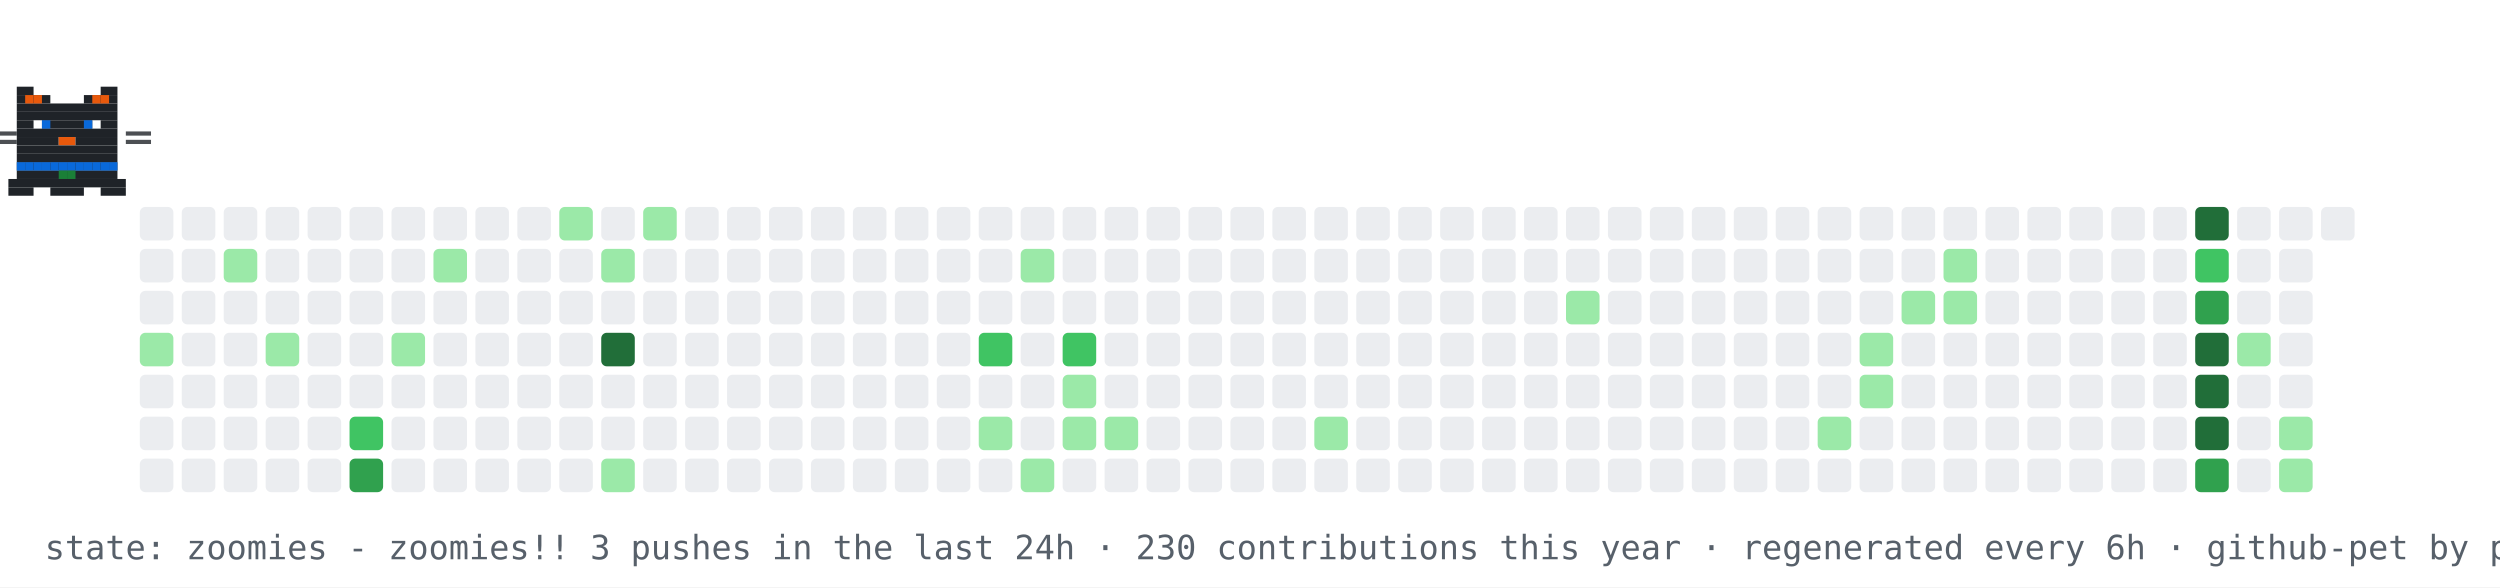
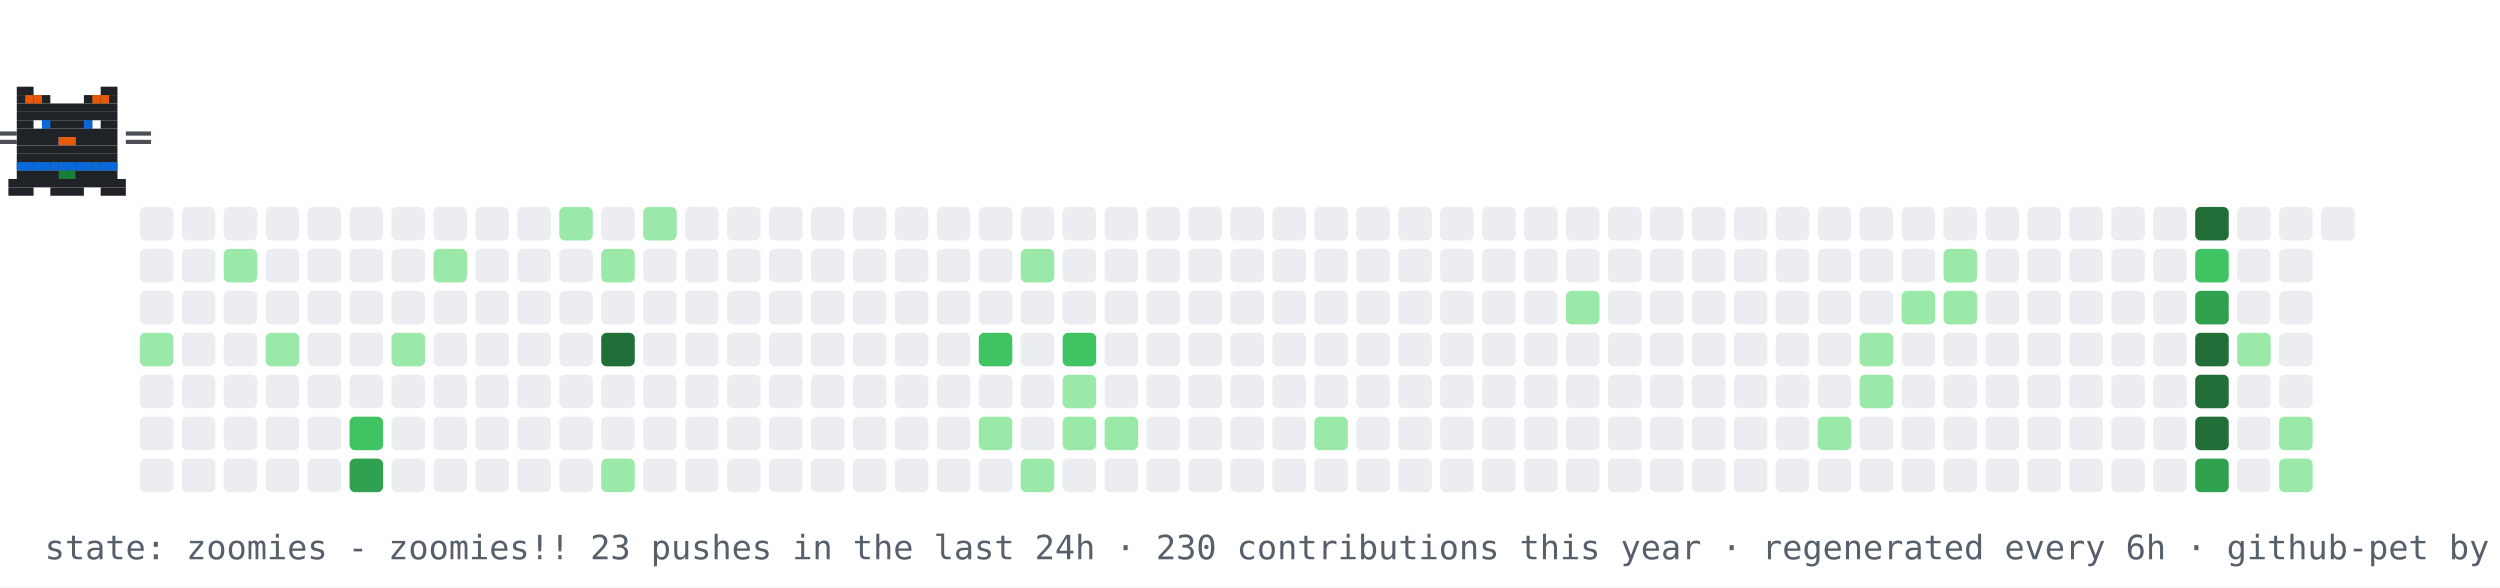
<svg xmlns="http://www.w3.org/2000/svg" width="894" height="210" viewBox="0 0 894 210" role="img" aria-label="contribution graph cat: zoomies">
  <rect width="894" height="210" fill="#ffffff" />
  <rect x="50" y="74" width="12" height="12" rx="2" fill="#ebedf0" />
  <rect x="50" y="89" width="12" height="12" rx="2" fill="#ebedf0" />
  <rect x="50" y="104" width="12" height="12" rx="2" fill="#ebedf0" />
  <rect x="50" y="119" width="12" height="12" rx="2" fill="#9be9a8" />
  <rect x="50" y="134" width="12" height="12" rx="2" fill="#ebedf0" />
  <rect x="50" y="149" width="12" height="12" rx="2" fill="#ebedf0" />
  <rect x="50" y="164" width="12" height="12" rx="2" fill="#ebedf0" />
  <rect x="65" y="74" width="12" height="12" rx="2" fill="#ebedf0" />
  <rect x="65" y="89" width="12" height="12" rx="2" fill="#ebedf0" />
  <rect x="65" y="104" width="12" height="12" rx="2" fill="#ebedf0" />
  <rect x="65" y="119" width="12" height="12" rx="2" fill="#ebedf0" />
  <rect x="65" y="134" width="12" height="12" rx="2" fill="#ebedf0" />
  <rect x="65" y="149" width="12" height="12" rx="2" fill="#ebedf0" />
  <rect x="65" y="164" width="12" height="12" rx="2" fill="#ebedf0" />
  <rect x="80" y="74" width="12" height="12" rx="2" fill="#ebedf0" />
  <rect x="80" y="89" width="12" height="12" rx="2" fill="#9be9a8" />
  <rect x="80" y="104" width="12" height="12" rx="2" fill="#ebedf0" />
  <rect x="80" y="119" width="12" height="12" rx="2" fill="#ebedf0" />
  <rect x="80" y="134" width="12" height="12" rx="2" fill="#ebedf0" />
  <rect x="80" y="149" width="12" height="12" rx="2" fill="#ebedf0" />
  <rect x="80" y="164" width="12" height="12" rx="2" fill="#ebedf0" />
  <rect x="95" y="74" width="12" height="12" rx="2" fill="#ebedf0" />
  <rect x="95" y="89" width="12" height="12" rx="2" fill="#ebedf0" />
  <rect x="95" y="104" width="12" height="12" rx="2" fill="#ebedf0" />
  <rect x="95" y="119" width="12" height="12" rx="2" fill="#9be9a8" />
  <rect x="95" y="134" width="12" height="12" rx="2" fill="#ebedf0" />
  <rect x="95" y="149" width="12" height="12" rx="2" fill="#ebedf0" />
  <rect x="95" y="164" width="12" height="12" rx="2" fill="#ebedf0" />
  <rect x="110" y="74" width="12" height="12" rx="2" fill="#ebedf0" />
  <rect x="110" y="89" width="12" height="12" rx="2" fill="#ebedf0" />
  <rect x="110" y="104" width="12" height="12" rx="2" fill="#ebedf0" />
  <rect x="110" y="119" width="12" height="12" rx="2" fill="#ebedf0" />
  <rect x="110" y="134" width="12" height="12" rx="2" fill="#ebedf0" />
  <rect x="110" y="149" width="12" height="12" rx="2" fill="#ebedf0" />
  <rect x="110" y="164" width="12" height="12" rx="2" fill="#ebedf0" />
  <rect x="125" y="74" width="12" height="12" rx="2" fill="#ebedf0" />
  <rect x="125" y="89" width="12" height="12" rx="2" fill="#ebedf0" />
  <rect x="125" y="104" width="12" height="12" rx="2" fill="#ebedf0" />
  <rect x="125" y="119" width="12" height="12" rx="2" fill="#ebedf0" />
  <rect x="125" y="134" width="12" height="12" rx="2" fill="#ebedf0" />
  <rect x="125" y="149" width="12" height="12" rx="2" fill="#40c463" />
  <rect x="125" y="164" width="12" height="12" rx="2" fill="#30a14e" />
  <rect x="140" y="74" width="12" height="12" rx="2" fill="#ebedf0" />
  <rect x="140" y="89" width="12" height="12" rx="2" fill="#ebedf0" />
  <rect x="140" y="104" width="12" height="12" rx="2" fill="#ebedf0" />
  <rect x="140" y="119" width="12" height="12" rx="2" fill="#9be9a8" />
  <rect x="140" y="134" width="12" height="12" rx="2" fill="#ebedf0" />
  <rect x="140" y="149" width="12" height="12" rx="2" fill="#ebedf0" />
  <rect x="140" y="164" width="12" height="12" rx="2" fill="#ebedf0" />
  <rect x="155" y="74" width="12" height="12" rx="2" fill="#ebedf0" />
  <rect x="155" y="89" width="12" height="12" rx="2" fill="#9be9a8" />
  <rect x="155" y="104" width="12" height="12" rx="2" fill="#ebedf0" />
  <rect x="155" y="119" width="12" height="12" rx="2" fill="#ebedf0" />
  <rect x="155" y="134" width="12" height="12" rx="2" fill="#ebedf0" />
  <rect x="155" y="149" width="12" height="12" rx="2" fill="#ebedf0" />
  <rect x="155" y="164" width="12" height="12" rx="2" fill="#ebedf0" />
  <rect x="170" y="74" width="12" height="12" rx="2" fill="#ebedf0" />
  <rect x="170" y="89" width="12" height="12" rx="2" fill="#ebedf0" />
  <rect x="170" y="104" width="12" height="12" rx="2" fill="#ebedf0" />
  <rect x="170" y="119" width="12" height="12" rx="2" fill="#ebedf0" />
  <rect x="170" y="134" width="12" height="12" rx="2" fill="#ebedf0" />
  <rect x="170" y="149" width="12" height="12" rx="2" fill="#ebedf0" />
  <rect x="170" y="164" width="12" height="12" rx="2" fill="#ebedf0" />
  <rect x="185" y="74" width="12" height="12" rx="2" fill="#ebedf0" />
  <rect x="185" y="89" width="12" height="12" rx="2" fill="#ebedf0" />
  <rect x="185" y="104" width="12" height="12" rx="2" fill="#ebedf0" />
  <rect x="185" y="119" width="12" height="12" rx="2" fill="#ebedf0" />
  <rect x="185" y="134" width="12" height="12" rx="2" fill="#ebedf0" />
  <rect x="185" y="149" width="12" height="12" rx="2" fill="#ebedf0" />
  <rect x="185" y="164" width="12" height="12" rx="2" fill="#ebedf0" />
  <rect x="200" y="74" width="12" height="12" rx="2" fill="#9be9a8" />
  <rect x="200" y="89" width="12" height="12" rx="2" fill="#ebedf0" />
  <rect x="200" y="104" width="12" height="12" rx="2" fill="#ebedf0" />
  <rect x="200" y="119" width="12" height="12" rx="2" fill="#ebedf0" />
  <rect x="200" y="134" width="12" height="12" rx="2" fill="#ebedf0" />
  <rect x="200" y="149" width="12" height="12" rx="2" fill="#ebedf0" />
  <rect x="200" y="164" width="12" height="12" rx="2" fill="#ebedf0" />
  <rect x="215" y="74" width="12" height="12" rx="2" fill="#ebedf0" />
  <rect x="215" y="89" width="12" height="12" rx="2" fill="#9be9a8" />
  <rect x="215" y="104" width="12" height="12" rx="2" fill="#ebedf0" />
  <rect x="215" y="119" width="12" height="12" rx="2" fill="#216e39" />
  <rect x="215" y="134" width="12" height="12" rx="2" fill="#ebedf0" />
  <rect x="215" y="149" width="12" height="12" rx="2" fill="#ebedf0" />
  <rect x="215" y="164" width="12" height="12" rx="2" fill="#9be9a8" />
  <rect x="230" y="74" width="12" height="12" rx="2" fill="#9be9a8" />
  <rect x="230" y="89" width="12" height="12" rx="2" fill="#ebedf0" />
  <rect x="230" y="104" width="12" height="12" rx="2" fill="#ebedf0" />
  <rect x="230" y="119" width="12" height="12" rx="2" fill="#ebedf0" />
  <rect x="230" y="134" width="12" height="12" rx="2" fill="#ebedf0" />
  <rect x="230" y="149" width="12" height="12" rx="2" fill="#ebedf0" />
  <rect x="230" y="164" width="12" height="12" rx="2" fill="#ebedf0" />
  <rect x="245" y="74" width="12" height="12" rx="2" fill="#ebedf0" />
  <rect x="245" y="89" width="12" height="12" rx="2" fill="#ebedf0" />
  <rect x="245" y="104" width="12" height="12" rx="2" fill="#ebedf0" />
  <rect x="245" y="119" width="12" height="12" rx="2" fill="#ebedf0" />
  <rect x="245" y="134" width="12" height="12" rx="2" fill="#ebedf0" />
  <rect x="245" y="149" width="12" height="12" rx="2" fill="#ebedf0" />
  <rect x="245" y="164" width="12" height="12" rx="2" fill="#ebedf0" />
  <rect x="260" y="74" width="12" height="12" rx="2" fill="#ebedf0" />
  <rect x="260" y="89" width="12" height="12" rx="2" fill="#ebedf0" />
  <rect x="260" y="104" width="12" height="12" rx="2" fill="#ebedf0" />
  <rect x="260" y="119" width="12" height="12" rx="2" fill="#ebedf0" />
  <rect x="260" y="134" width="12" height="12" rx="2" fill="#ebedf0" />
  <rect x="260" y="149" width="12" height="12" rx="2" fill="#ebedf0" />
  <rect x="260" y="164" width="12" height="12" rx="2" fill="#ebedf0" />
  <rect x="275" y="74" width="12" height="12" rx="2" fill="#ebedf0" />
  <rect x="275" y="89" width="12" height="12" rx="2" fill="#ebedf0" />
  <rect x="275" y="104" width="12" height="12" rx="2" fill="#ebedf0" />
  <rect x="275" y="119" width="12" height="12" rx="2" fill="#ebedf0" />
  <rect x="275" y="134" width="12" height="12" rx="2" fill="#ebedf0" />
  <rect x="275" y="149" width="12" height="12" rx="2" fill="#ebedf0" />
  <rect x="275" y="164" width="12" height="12" rx="2" fill="#ebedf0" />
  <rect x="290" y="74" width="12" height="12" rx="2" fill="#ebedf0" />
  <rect x="290" y="89" width="12" height="12" rx="2" fill="#ebedf0" />
  <rect x="290" y="104" width="12" height="12" rx="2" fill="#ebedf0" />
  <rect x="290" y="119" width="12" height="12" rx="2" fill="#ebedf0" />
  <rect x="290" y="134" width="12" height="12" rx="2" fill="#ebedf0" />
  <rect x="290" y="149" width="12" height="12" rx="2" fill="#ebedf0" />
  <rect x="290" y="164" width="12" height="12" rx="2" fill="#ebedf0" />
  <rect x="305" y="74" width="12" height="12" rx="2" fill="#ebedf0" />
  <rect x="305" y="89" width="12" height="12" rx="2" fill="#ebedf0" />
  <rect x="305" y="104" width="12" height="12" rx="2" fill="#ebedf0" />
  <rect x="305" y="119" width="12" height="12" rx="2" fill="#ebedf0" />
  <rect x="305" y="134" width="12" height="12" rx="2" fill="#ebedf0" />
  <rect x="305" y="149" width="12" height="12" rx="2" fill="#ebedf0" />
  <rect x="305" y="164" width="12" height="12" rx="2" fill="#ebedf0" />
  <rect x="320" y="74" width="12" height="12" rx="2" fill="#ebedf0" />
  <rect x="320" y="89" width="12" height="12" rx="2" fill="#ebedf0" />
  <rect x="320" y="104" width="12" height="12" rx="2" fill="#ebedf0" />
  <rect x="320" y="119" width="12" height="12" rx="2" fill="#ebedf0" />
  <rect x="320" y="134" width="12" height="12" rx="2" fill="#ebedf0" />
  <rect x="320" y="149" width="12" height="12" rx="2" fill="#ebedf0" />
  <rect x="320" y="164" width="12" height="12" rx="2" fill="#ebedf0" />
  <rect x="335" y="74" width="12" height="12" rx="2" fill="#ebedf0" />
  <rect x="335" y="89" width="12" height="12" rx="2" fill="#ebedf0" />
  <rect x="335" y="104" width="12" height="12" rx="2" fill="#ebedf0" />
  <rect x="335" y="119" width="12" height="12" rx="2" fill="#ebedf0" />
  <rect x="335" y="134" width="12" height="12" rx="2" fill="#ebedf0" />
  <rect x="335" y="149" width="12" height="12" rx="2" fill="#ebedf0" />
  <rect x="335" y="164" width="12" height="12" rx="2" fill="#ebedf0" />
  <rect x="350" y="74" width="12" height="12" rx="2" fill="#ebedf0" />
  <rect x="350" y="89" width="12" height="12" rx="2" fill="#ebedf0" />
  <rect x="350" y="104" width="12" height="12" rx="2" fill="#ebedf0" />
  <rect x="350" y="119" width="12" height="12" rx="2" fill="#40c463" />
  <rect x="350" y="134" width="12" height="12" rx="2" fill="#ebedf0" />
  <rect x="350" y="149" width="12" height="12" rx="2" fill="#9be9a8" />
  <rect x="350" y="164" width="12" height="12" rx="2" fill="#ebedf0" />
  <rect x="365" y="74" width="12" height="12" rx="2" fill="#ebedf0" />
  <rect x="365" y="89" width="12" height="12" rx="2" fill="#9be9a8" />
  <rect x="365" y="104" width="12" height="12" rx="2" fill="#ebedf0" />
  <rect x="365" y="119" width="12" height="12" rx="2" fill="#ebedf0" />
  <rect x="365" y="134" width="12" height="12" rx="2" fill="#ebedf0" />
  <rect x="365" y="149" width="12" height="12" rx="2" fill="#ebedf0" />
  <rect x="365" y="164" width="12" height="12" rx="2" fill="#9be9a8" />
  <rect x="380" y="74" width="12" height="12" rx="2" fill="#ebedf0" />
  <rect x="380" y="89" width="12" height="12" rx="2" fill="#ebedf0" />
  <rect x="380" y="104" width="12" height="12" rx="2" fill="#ebedf0" />
  <rect x="380" y="119" width="12" height="12" rx="2" fill="#40c463" />
  <rect x="380" y="134" width="12" height="12" rx="2" fill="#9be9a8" />
  <rect x="380" y="149" width="12" height="12" rx="2" fill="#9be9a8" />
  <rect x="380" y="164" width="12" height="12" rx="2" fill="#ebedf0" />
  <rect x="395" y="74" width="12" height="12" rx="2" fill="#ebedf0" />
  <rect x="395" y="89" width="12" height="12" rx="2" fill="#ebedf0" />
  <rect x="395" y="104" width="12" height="12" rx="2" fill="#ebedf0" />
  <rect x="395" y="119" width="12" height="12" rx="2" fill="#ebedf0" />
  <rect x="395" y="134" width="12" height="12" rx="2" fill="#ebedf0" />
  <rect x="395" y="149" width="12" height="12" rx="2" fill="#9be9a8" />
  <rect x="395" y="164" width="12" height="12" rx="2" fill="#ebedf0" />
  <rect x="410" y="74" width="12" height="12" rx="2" fill="#ebedf0" />
  <rect x="410" y="89" width="12" height="12" rx="2" fill="#ebedf0" />
  <rect x="410" y="104" width="12" height="12" rx="2" fill="#ebedf0" />
  <rect x="410" y="119" width="12" height="12" rx="2" fill="#ebedf0" />
  <rect x="410" y="134" width="12" height="12" rx="2" fill="#ebedf0" />
  <rect x="410" y="149" width="12" height="12" rx="2" fill="#ebedf0" />
  <rect x="410" y="164" width="12" height="12" rx="2" fill="#ebedf0" />
  <rect x="425" y="74" width="12" height="12" rx="2" fill="#ebedf0" />
  <rect x="425" y="89" width="12" height="12" rx="2" fill="#ebedf0" />
  <rect x="425" y="104" width="12" height="12" rx="2" fill="#ebedf0" />
  <rect x="425" y="119" width="12" height="12" rx="2" fill="#ebedf0" />
  <rect x="425" y="134" width="12" height="12" rx="2" fill="#ebedf0" />
  <rect x="425" y="149" width="12" height="12" rx="2" fill="#ebedf0" />
  <rect x="425" y="164" width="12" height="12" rx="2" fill="#ebedf0" />
  <rect x="440" y="74" width="12" height="12" rx="2" fill="#ebedf0" />
  <rect x="440" y="89" width="12" height="12" rx="2" fill="#ebedf0" />
  <rect x="440" y="104" width="12" height="12" rx="2" fill="#ebedf0" />
  <rect x="440" y="119" width="12" height="12" rx="2" fill="#ebedf0" />
  <rect x="440" y="134" width="12" height="12" rx="2" fill="#ebedf0" />
  <rect x="440" y="149" width="12" height="12" rx="2" fill="#ebedf0" />
  <rect x="440" y="164" width="12" height="12" rx="2" fill="#ebedf0" />
  <rect x="455" y="74" width="12" height="12" rx="2" fill="#ebedf0" />
  <rect x="455" y="89" width="12" height="12" rx="2" fill="#ebedf0" />
  <rect x="455" y="104" width="12" height="12" rx="2" fill="#ebedf0" />
  <rect x="455" y="119" width="12" height="12" rx="2" fill="#ebedf0" />
  <rect x="455" y="134" width="12" height="12" rx="2" fill="#ebedf0" />
  <rect x="455" y="149" width="12" height="12" rx="2" fill="#ebedf0" />
  <rect x="455" y="164" width="12" height="12" rx="2" fill="#ebedf0" />
  <rect x="470" y="74" width="12" height="12" rx="2" fill="#ebedf0" />
  <rect x="470" y="89" width="12" height="12" rx="2" fill="#ebedf0" />
  <rect x="470" y="104" width="12" height="12" rx="2" fill="#ebedf0" />
  <rect x="470" y="119" width="12" height="12" rx="2" fill="#ebedf0" />
  <rect x="470" y="134" width="12" height="12" rx="2" fill="#ebedf0" />
  <rect x="470" y="149" width="12" height="12" rx="2" fill="#9be9a8" />
  <rect x="470" y="164" width="12" height="12" rx="2" fill="#ebedf0" />
  <rect x="485" y="74" width="12" height="12" rx="2" fill="#ebedf0" />
  <rect x="485" y="89" width="12" height="12" rx="2" fill="#ebedf0" />
  <rect x="485" y="104" width="12" height="12" rx="2" fill="#ebedf0" />
  <rect x="485" y="119" width="12" height="12" rx="2" fill="#ebedf0" />
  <rect x="485" y="134" width="12" height="12" rx="2" fill="#ebedf0" />
  <rect x="485" y="149" width="12" height="12" rx="2" fill="#ebedf0" />
  <rect x="485" y="164" width="12" height="12" rx="2" fill="#ebedf0" />
  <rect x="500" y="74" width="12" height="12" rx="2" fill="#ebedf0" />
  <rect x="500" y="89" width="12" height="12" rx="2" fill="#ebedf0" />
  <rect x="500" y="104" width="12" height="12" rx="2" fill="#ebedf0" />
  <rect x="500" y="119" width="12" height="12" rx="2" fill="#ebedf0" />
  <rect x="500" y="134" width="12" height="12" rx="2" fill="#ebedf0" />
  <rect x="500" y="149" width="12" height="12" rx="2" fill="#ebedf0" />
  <rect x="500" y="164" width="12" height="12" rx="2" fill="#ebedf0" />
  <rect x="515" y="74" width="12" height="12" rx="2" fill="#ebedf0" />
  <rect x="515" y="89" width="12" height="12" rx="2" fill="#ebedf0" />
  <rect x="515" y="104" width="12" height="12" rx="2" fill="#ebedf0" />
  <rect x="515" y="119" width="12" height="12" rx="2" fill="#ebedf0" />
  <rect x="515" y="134" width="12" height="12" rx="2" fill="#ebedf0" />
  <rect x="515" y="149" width="12" height="12" rx="2" fill="#ebedf0" />
  <rect x="515" y="164" width="12" height="12" rx="2" fill="#ebedf0" />
  <rect x="530" y="74" width="12" height="12" rx="2" fill="#ebedf0" />
  <rect x="530" y="89" width="12" height="12" rx="2" fill="#ebedf0" />
  <rect x="530" y="104" width="12" height="12" rx="2" fill="#ebedf0" />
  <rect x="530" y="119" width="12" height="12" rx="2" fill="#ebedf0" />
  <rect x="530" y="134" width="12" height="12" rx="2" fill="#ebedf0" />
  <rect x="530" y="149" width="12" height="12" rx="2" fill="#ebedf0" />
  <rect x="530" y="164" width="12" height="12" rx="2" fill="#ebedf0" />
  <rect x="545" y="74" width="12" height="12" rx="2" fill="#ebedf0" />
  <rect x="545" y="89" width="12" height="12" rx="2" fill="#ebedf0" />
  <rect x="545" y="104" width="12" height="12" rx="2" fill="#ebedf0" />
  <rect x="545" y="119" width="12" height="12" rx="2" fill="#ebedf0" />
  <rect x="545" y="134" width="12" height="12" rx="2" fill="#ebedf0" />
  <rect x="545" y="149" width="12" height="12" rx="2" fill="#ebedf0" />
  <rect x="545" y="164" width="12" height="12" rx="2" fill="#ebedf0" />
  <rect x="560" y="74" width="12" height="12" rx="2" fill="#ebedf0" />
  <rect x="560" y="89" width="12" height="12" rx="2" fill="#ebedf0" />
  <rect x="560" y="104" width="12" height="12" rx="2" fill="#9be9a8" />
  <rect x="560" y="119" width="12" height="12" rx="2" fill="#ebedf0" />
  <rect x="560" y="134" width="12" height="12" rx="2" fill="#ebedf0" />
  <rect x="560" y="149" width="12" height="12" rx="2" fill="#ebedf0" />
  <rect x="560" y="164" width="12" height="12" rx="2" fill="#ebedf0" />
  <rect x="575" y="74" width="12" height="12" rx="2" fill="#ebedf0" />
  <rect x="575" y="89" width="12" height="12" rx="2" fill="#ebedf0" />
  <rect x="575" y="104" width="12" height="12" rx="2" fill="#ebedf0" />
  <rect x="575" y="119" width="12" height="12" rx="2" fill="#ebedf0" />
  <rect x="575" y="134" width="12" height="12" rx="2" fill="#ebedf0" />
  <rect x="575" y="149" width="12" height="12" rx="2" fill="#ebedf0" />
  <rect x="575" y="164" width="12" height="12" rx="2" fill="#ebedf0" />
  <rect x="590" y="74" width="12" height="12" rx="2" fill="#ebedf0" />
  <rect x="590" y="89" width="12" height="12" rx="2" fill="#ebedf0" />
  <rect x="590" y="104" width="12" height="12" rx="2" fill="#ebedf0" />
  <rect x="590" y="119" width="12" height="12" rx="2" fill="#ebedf0" />
  <rect x="590" y="134" width="12" height="12" rx="2" fill="#ebedf0" />
  <rect x="590" y="149" width="12" height="12" rx="2" fill="#ebedf0" />
  <rect x="590" y="164" width="12" height="12" rx="2" fill="#ebedf0" />
  <rect x="605" y="74" width="12" height="12" rx="2" fill="#ebedf0" />
  <rect x="605" y="89" width="12" height="12" rx="2" fill="#ebedf0" />
  <rect x="605" y="104" width="12" height="12" rx="2" fill="#ebedf0" />
  <rect x="605" y="119" width="12" height="12" rx="2" fill="#ebedf0" />
  <rect x="605" y="134" width="12" height="12" rx="2" fill="#ebedf0" />
  <rect x="605" y="149" width="12" height="12" rx="2" fill="#ebedf0" />
  <rect x="605" y="164" width="12" height="12" rx="2" fill="#ebedf0" />
  <rect x="620" y="74" width="12" height="12" rx="2" fill="#ebedf0" />
  <rect x="620" y="89" width="12" height="12" rx="2" fill="#ebedf0" />
  <rect x="620" y="104" width="12" height="12" rx="2" fill="#ebedf0" />
  <rect x="620" y="119" width="12" height="12" rx="2" fill="#ebedf0" />
  <rect x="620" y="134" width="12" height="12" rx="2" fill="#ebedf0" />
  <rect x="620" y="149" width="12" height="12" rx="2" fill="#ebedf0" />
  <rect x="620" y="164" width="12" height="12" rx="2" fill="#ebedf0" />
  <rect x="635" y="74" width="12" height="12" rx="2" fill="#ebedf0" />
  <rect x="635" y="89" width="12" height="12" rx="2" fill="#ebedf0" />
  <rect x="635" y="104" width="12" height="12" rx="2" fill="#ebedf0" />
  <rect x="635" y="119" width="12" height="12" rx="2" fill="#ebedf0" />
  <rect x="635" y="134" width="12" height="12" rx="2" fill="#ebedf0" />
  <rect x="635" y="149" width="12" height="12" rx="2" fill="#ebedf0" />
  <rect x="635" y="164" width="12" height="12" rx="2" fill="#ebedf0" />
  <rect x="650" y="74" width="12" height="12" rx="2" fill="#ebedf0" />
  <rect x="650" y="89" width="12" height="12" rx="2" fill="#ebedf0" />
  <rect x="650" y="104" width="12" height="12" rx="2" fill="#ebedf0" />
  <rect x="650" y="119" width="12" height="12" rx="2" fill="#ebedf0" />
  <rect x="650" y="134" width="12" height="12" rx="2" fill="#ebedf0" />
  <rect x="650" y="149" width="12" height="12" rx="2" fill="#9be9a8" />
  <rect x="650" y="164" width="12" height="12" rx="2" fill="#ebedf0" />
  <rect x="665" y="74" width="12" height="12" rx="2" fill="#ebedf0" />
  <rect x="665" y="89" width="12" height="12" rx="2" fill="#ebedf0" />
  <rect x="665" y="104" width="12" height="12" rx="2" fill="#ebedf0" />
  <rect x="665" y="119" width="12" height="12" rx="2" fill="#9be9a8" />
  <rect x="665" y="134" width="12" height="12" rx="2" fill="#9be9a8" />
  <rect x="665" y="149" width="12" height="12" rx="2" fill="#ebedf0" />
  <rect x="665" y="164" width="12" height="12" rx="2" fill="#ebedf0" />
  <rect x="680" y="74" width="12" height="12" rx="2" fill="#ebedf0" />
  <rect x="680" y="89" width="12" height="12" rx="2" fill="#ebedf0" />
  <rect x="680" y="104" width="12" height="12" rx="2" fill="#9be9a8" />
  <rect x="680" y="119" width="12" height="12" rx="2" fill="#ebedf0" />
  <rect x="680" y="134" width="12" height="12" rx="2" fill="#ebedf0" />
  <rect x="680" y="149" width="12" height="12" rx="2" fill="#ebedf0" />
  <rect x="680" y="164" width="12" height="12" rx="2" fill="#ebedf0" />
  <rect x="695" y="74" width="12" height="12" rx="2" fill="#ebedf0" />
  <rect x="695" y="89" width="12" height="12" rx="2" fill="#9be9a8" />
  <rect x="695" y="104" width="12" height="12" rx="2" fill="#9be9a8" />
  <rect x="695" y="119" width="12" height="12" rx="2" fill="#ebedf0" />
  <rect x="695" y="134" width="12" height="12" rx="2" fill="#ebedf0" />
  <rect x="695" y="149" width="12" height="12" rx="2" fill="#ebedf0" />
  <rect x="695" y="164" width="12" height="12" rx="2" fill="#ebedf0" />
  <rect x="710" y="74" width="12" height="12" rx="2" fill="#ebedf0" />
  <rect x="710" y="89" width="12" height="12" rx="2" fill="#ebedf0" />
  <rect x="710" y="104" width="12" height="12" rx="2" fill="#ebedf0" />
  <rect x="710" y="119" width="12" height="12" rx="2" fill="#ebedf0" />
  <rect x="710" y="134" width="12" height="12" rx="2" fill="#ebedf0" />
  <rect x="710" y="149" width="12" height="12" rx="2" fill="#ebedf0" />
  <rect x="710" y="164" width="12" height="12" rx="2" fill="#ebedf0" />
  <rect x="725" y="74" width="12" height="12" rx="2" fill="#ebedf0" />
  <rect x="725" y="89" width="12" height="12" rx="2" fill="#ebedf0" />
  <rect x="725" y="104" width="12" height="12" rx="2" fill="#ebedf0" />
  <rect x="725" y="119" width="12" height="12" rx="2" fill="#ebedf0" />
  <rect x="725" y="134" width="12" height="12" rx="2" fill="#ebedf0" />
  <rect x="725" y="149" width="12" height="12" rx="2" fill="#ebedf0" />
  <rect x="725" y="164" width="12" height="12" rx="2" fill="#ebedf0" />
  <rect x="740" y="74" width="12" height="12" rx="2" fill="#ebedf0" />
  <rect x="740" y="89" width="12" height="12" rx="2" fill="#ebedf0" />
  <rect x="740" y="104" width="12" height="12" rx="2" fill="#ebedf0" />
  <rect x="740" y="119" width="12" height="12" rx="2" fill="#ebedf0" />
  <rect x="740" y="134" width="12" height="12" rx="2" fill="#ebedf0" />
  <rect x="740" y="149" width="12" height="12" rx="2" fill="#ebedf0" />
  <rect x="740" y="164" width="12" height="12" rx="2" fill="#ebedf0" />
  <rect x="755" y="74" width="12" height="12" rx="2" fill="#ebedf0" />
  <rect x="755" y="89" width="12" height="12" rx="2" fill="#ebedf0" />
  <rect x="755" y="104" width="12" height="12" rx="2" fill="#ebedf0" />
  <rect x="755" y="119" width="12" height="12" rx="2" fill="#ebedf0" />
  <rect x="755" y="134" width="12" height="12" rx="2" fill="#ebedf0" />
  <rect x="755" y="149" width="12" height="12" rx="2" fill="#ebedf0" />
  <rect x="755" y="164" width="12" height="12" rx="2" fill="#ebedf0" />
  <rect x="770" y="74" width="12" height="12" rx="2" fill="#ebedf0" />
  <rect x="770" y="89" width="12" height="12" rx="2" fill="#ebedf0" />
  <rect x="770" y="104" width="12" height="12" rx="2" fill="#ebedf0" />
  <rect x="770" y="119" width="12" height="12" rx="2" fill="#ebedf0" />
  <rect x="770" y="134" width="12" height="12" rx="2" fill="#ebedf0" />
  <rect x="770" y="149" width="12" height="12" rx="2" fill="#ebedf0" />
  <rect x="770" y="164" width="12" height="12" rx="2" fill="#ebedf0" />
  <rect x="785" y="74" width="12" height="12" rx="2" fill="#216e39" />
  <rect x="785" y="89" width="12" height="12" rx="2" fill="#40c463" />
  <rect x="785" y="104" width="12" height="12" rx="2" fill="#30a14e" />
  <rect x="785" y="119" width="12" height="12" rx="2" fill="#216e39" />
  <rect x="785" y="134" width="12" height="12" rx="2" fill="#216e39" />
  <rect x="785" y="149" width="12" height="12" rx="2" fill="#216e39" />
  <rect x="785" y="164" width="12" height="12" rx="2" fill="#30a14e" />
  <rect x="800" y="74" width="12" height="12" rx="2" fill="#ebedf0" />
  <rect x="800" y="89" width="12" height="12" rx="2" fill="#ebedf0" />
  <rect x="800" y="104" width="12" height="12" rx="2" fill="#ebedf0" />
  <rect x="800" y="119" width="12" height="12" rx="2" fill="#9be9a8" />
  <rect x="800" y="134" width="12" height="12" rx="2" fill="#ebedf0" />
  <rect x="800" y="149" width="12" height="12" rx="2" fill="#ebedf0" />
  <rect x="800" y="164" width="12" height="12" rx="2" fill="#ebedf0" />
  <rect x="815" y="74" width="12" height="12" rx="2" fill="#ebedf0" />
  <rect x="815" y="89" width="12" height="12" rx="2" fill="#ebedf0" />
  <rect x="815" y="104" width="12" height="12" rx="2" fill="#ebedf0" />
  <rect x="815" y="119" width="12" height="12" rx="2" fill="#ebedf0" />
  <rect x="815" y="134" width="12" height="12" rx="2" fill="#ebedf0" />
  <rect x="815" y="149" width="12" height="12" rx="2" fill="#9be9a8" />
  <rect x="815" y="164" width="12" height="12" rx="2" fill="#9be9a8" />
  <rect x="830" y="74" width="12" height="12" rx="2" fill="#ebedf0" />
  <g>
    <animateTransform attributeName="transform" type="translate" values="50 0;791 0;791 0;50 0;50 0" keyTimes="0;0.45;0.5;0.95;1" dur="16s" repeatCount="indefinite" />
    <g>
      <animateTransform attributeName="transform" type="translate" values="0 0;0 -4;0 0" keyTimes="0;0.5;1" dur="0.9s" repeatCount="indefinite" />
      <rect x="6" y="31" width="6" height="3" fill="#1f2328" />
      <rect x="36" y="31" width="6" height="3" fill="#1f2328" />
      <rect x="6" y="34" width="12" height="3" fill="#1f2328" />
      <rect x="30" y="34" width="12" height="3" fill="#1f2328" />
      <rect x="6" y="37" width="36" height="3" fill="#1f2328" />
      <rect x="6" y="40" width="36" height="3" fill="#1f2328" />
      <rect x="6" y="43" width="6" height="3" fill="#1f2328" />
      <rect x="15" y="43" width="18" height="3" fill="#1f2328" />
      <rect x="36" y="43" width="6" height="3" fill="#1f2328" />
      <rect x="6" y="46" width="36" height="3" fill="#1f2328" />
      <rect x="6" y="49" width="15" height="3" fill="#1f2328" />
      <rect x="21" y="49" width="6" height="3" fill="#e8590c" />
      <rect x="27" y="49" width="15" height="3" fill="#1f2328" />
      <rect x="6" y="52" width="36" height="3" fill="#1f2328" />
      <rect x="6" y="55" width="36" height="3" fill="#1f2328" />
      <rect x="6" y="58" width="36" height="3" fill="#1f2328" />
      <rect x="6" y="61" width="36" height="3" fill="#1f2328" />
      <rect x="3" y="64" width="42" height="3" fill="#1f2328" />
      <rect x="3" y="67" width="9" height="3" fill="#1f2328" />
      <rect x="18" y="67" width="12" height="3" fill="#1f2328" />
      <rect x="36" y="67" width="9" height="3" fill="#1f2328" />
      <rect x="9" y="34" width="3" height="3" fill="#e8590c" />
      <rect x="12" y="34" width="3" height="3" fill="#e8590c" />
      <rect x="33" y="34" width="3" height="3" fill="#e8590c" />
      <rect x="36" y="34" width="3" height="3" fill="#e8590c" />
      <rect x="6" y="58" width="3" height="3" fill="#0969da" />
      <rect x="9" y="58" width="3" height="3" fill="#0969da" />
      <rect x="12" y="58" width="3" height="3" fill="#0969da" />
      <rect x="15" y="58" width="3" height="3" fill="#0969da" />
      <rect x="18" y="58" width="3" height="3" fill="#0969da" />
      <rect x="21" y="58" width="3" height="3" fill="#0969da" />
      <rect x="24" y="58" width="3" height="3" fill="#0969da" />
      <rect x="27" y="58" width="3" height="3" fill="#0969da" />
      <rect x="30" y="58" width="3" height="3" fill="#0969da" />
      <rect x="33" y="58" width="3" height="3" fill="#0969da" />
      <rect x="36" y="58" width="3" height="3" fill="#0969da" />
      <rect x="39" y="58" width="3" height="3" fill="#0969da" />
      <rect x="21" y="61" width="3" height="3" fill="#1a7f37" />
      <rect x="24" y="61" width="3" height="3" fill="#1a7f37" />
      <rect x="-3" y="47" width="9" height="1.5" fill="#1f2328" opacity="0.8" />
      <rect x="-3" y="50" width="9" height="1.5" fill="#1f2328" opacity="0.8" />
      <rect x="45" y="47" width="9" height="1.5" fill="#1f2328" opacity="0.8" />
      <rect x="45" y="50" width="9" height="1.5" fill="#1f2328" opacity="0.8" />
      <g>
        <animate attributeName="opacity" values="1;0;1" keyTimes="0;0.96;1" calcMode="discrete" dur="4s" repeatCount="indefinite" />
        <rect x="15" y="43" width="3" height="3" fill="#0969da" />
        <rect x="30" y="43" width="3" height="3" fill="#0969da" />
      </g>
      <g opacity="0">
        <animate attributeName="opacity" values="0;1;0" keyTimes="0;0.96;1" calcMode="discrete" dur="4s" repeatCount="indefinite" />
        <rect x="15" y="43" width="6" height="3" fill="#ffffff" />
        <rect x="30" y="43" width="6" height="3" fill="#ffffff" />
      </g>
    </g>
  </g>
-   <text x="16" y="200" font-family="monospace" font-size="12" fill="#57606a">state: zoomies - zoomies!! 3 pushes in the last 24h · 230 contributions this year · regenerated every 6h · github-pet by prsdx</text>
+   <text x="16" y="200" font-family="monospace" font-size="12" fill="#57606a">state: zoomies - zoomies!! 23 pushes in the last 24h · 230 contributions this year · regenerated every 6h · github-pet by prsdx</text>
</svg>
